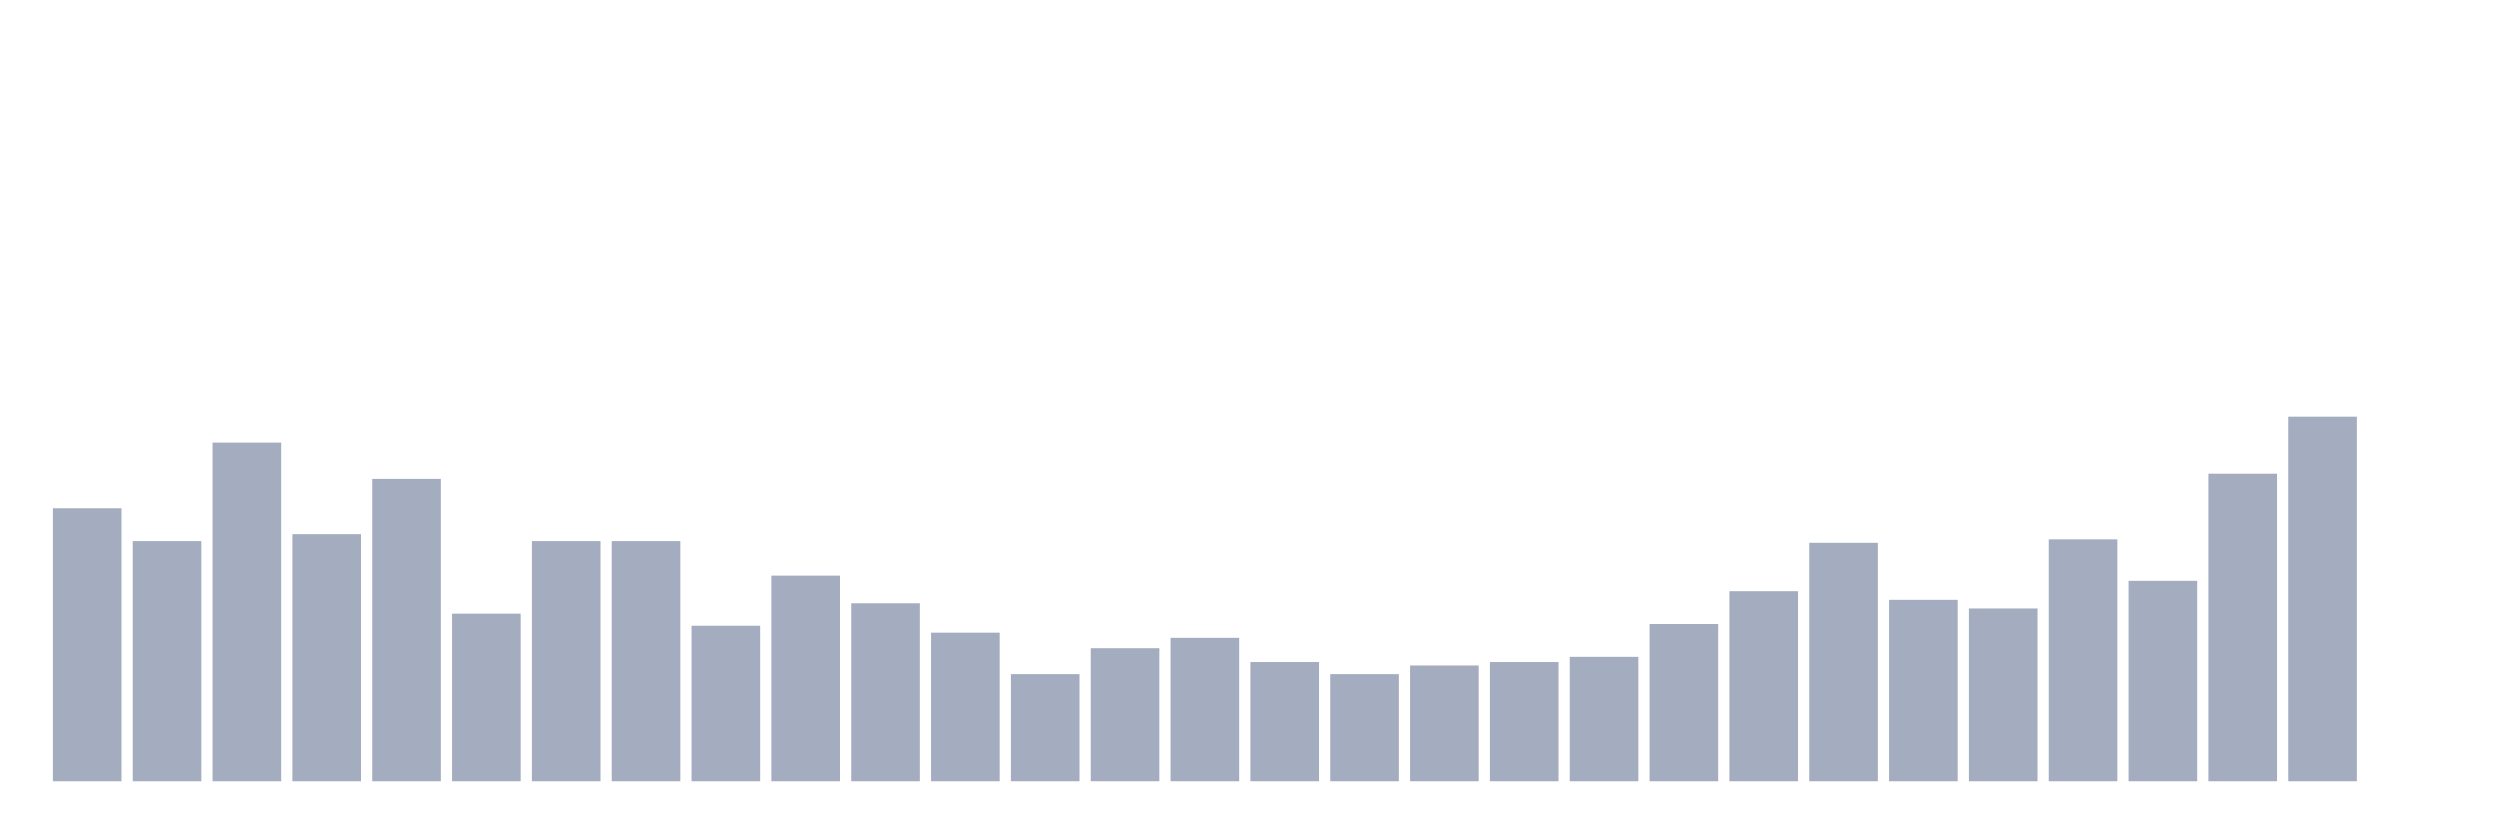
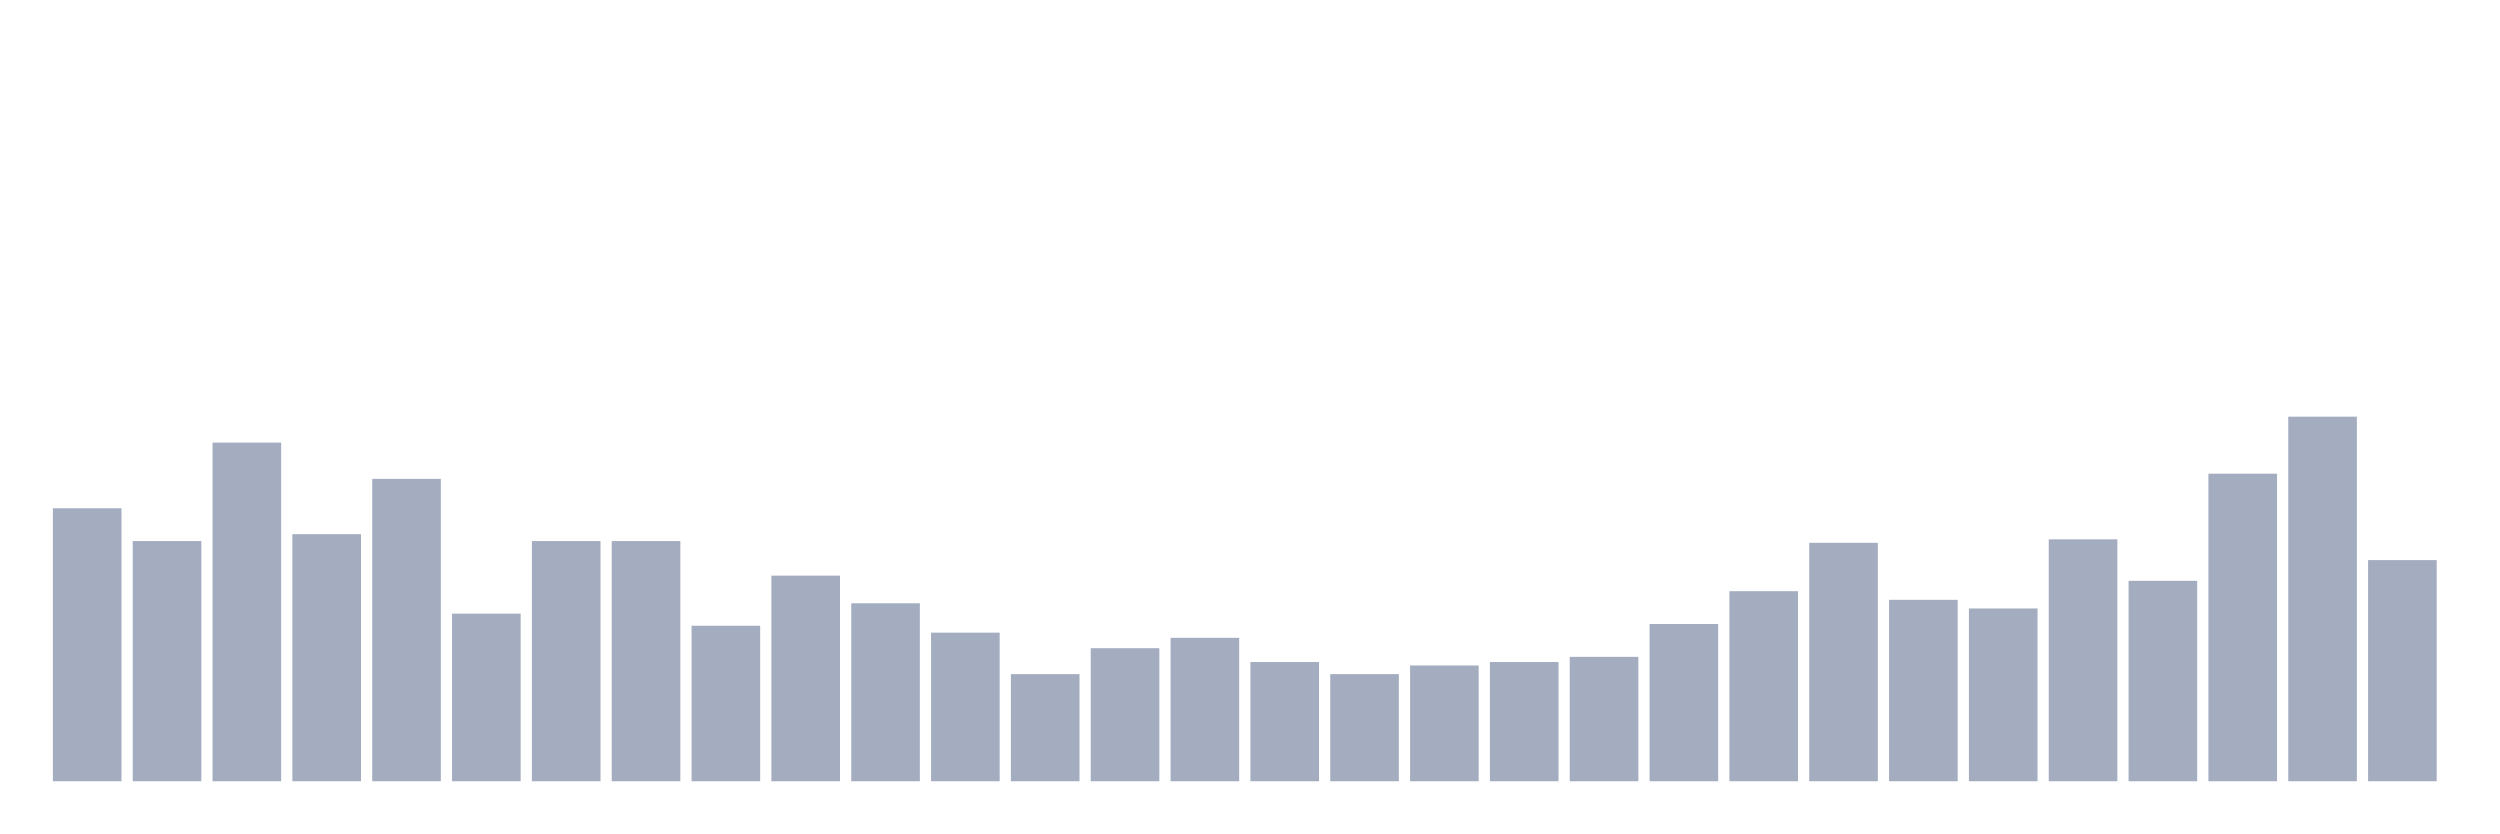
<svg xmlns="http://www.w3.org/2000/svg" viewBox="0 0 480 160">
  <g transform="translate(10,10)">
    <rect class="bar" x="0.153" width="13.175" y="87.583" height="52.417" fill="rgb(164,173,192)" />
    <rect class="bar" x="15.482" width="13.175" y="93.886" height="46.114" fill="rgb(164,173,192)" />
    <rect class="bar" x="30.81" width="13.175" y="74.976" height="65.024" fill="rgb(164,173,192)" />
    <rect class="bar" x="46.138" width="13.175" y="92.559" height="47.441" fill="rgb(164,173,192)" />
    <rect class="bar" x="61.466" width="13.175" y="81.943" height="58.057" fill="rgb(164,173,192)" />
    <rect class="bar" x="76.794" width="13.175" y="107.82" height="32.18" fill="rgb(164,173,192)" />
    <rect class="bar" x="92.123" width="13.175" y="93.886" height="46.114" fill="rgb(164,173,192)" />
    <rect class="bar" x="107.451" width="13.175" y="93.886" height="46.114" fill="rgb(164,173,192)" />
    <rect class="bar" x="122.779" width="13.175" y="110.142" height="29.858" fill="rgb(164,173,192)" />
    <rect class="bar" x="138.107" width="13.175" y="100.521" height="39.479" fill="rgb(164,173,192)" />
    <rect class="bar" x="153.436" width="13.175" y="105.829" height="34.171" fill="rgb(164,173,192)" />
    <rect class="bar" x="168.764" width="13.175" y="111.469" height="28.531" fill="rgb(164,173,192)" />
    <rect class="bar" x="184.092" width="13.175" y="119.431" height="20.569" fill="rgb(164,173,192)" />
    <rect class="bar" x="199.42" width="13.175" y="114.455" height="25.545" fill="rgb(164,173,192)" />
    <rect class="bar" x="214.748" width="13.175" y="112.464" height="27.536" fill="rgb(164,173,192)" />
    <rect class="bar" x="230.077" width="13.175" y="117.109" height="22.891" fill="rgb(164,173,192)" />
    <rect class="bar" x="245.405" width="13.175" y="119.431" height="20.569" fill="rgb(164,173,192)" />
    <rect class="bar" x="260.733" width="13.175" y="117.773" height="22.227" fill="rgb(164,173,192)" />
    <rect class="bar" x="276.061" width="13.175" y="117.109" height="22.891" fill="rgb(164,173,192)" />
    <rect class="bar" x="291.39" width="13.175" y="116.114" height="23.886" fill="rgb(164,173,192)" />
    <rect class="bar" x="306.718" width="13.175" y="109.81" height="30.19" fill="rgb(164,173,192)" />
    <rect class="bar" x="322.046" width="13.175" y="103.507" height="36.493" fill="rgb(164,173,192)" />
    <rect class="bar" x="337.374" width="13.175" y="94.218" height="45.782" fill="rgb(164,173,192)" />
    <rect class="bar" x="352.702" width="13.175" y="105.166" height="34.834" fill="rgb(164,173,192)" />
    <rect class="bar" x="368.031" width="13.175" y="106.825" height="33.175" fill="rgb(164,173,192)" />
    <rect class="bar" x="383.359" width="13.175" y="93.555" height="46.445" fill="rgb(164,173,192)" />
    <rect class="bar" x="398.687" width="13.175" y="101.517" height="38.483" fill="rgb(164,173,192)" />
    <rect class="bar" x="414.015" width="13.175" y="80.948" height="59.052" fill="rgb(164,173,192)" />
    <rect class="bar" x="429.344" width="13.175" y="70" height="70" fill="rgb(164,173,192)" />
-     <rect class="bar" x="444.672" width="13.175" y="140" height="0" fill="rgb(164,173,192)" />
+     <rect class="bar" x="444.672" width="13.175" y="97.536" height="42.464" fill="rgb(164,173,192)" />
  </g>
</svg>
